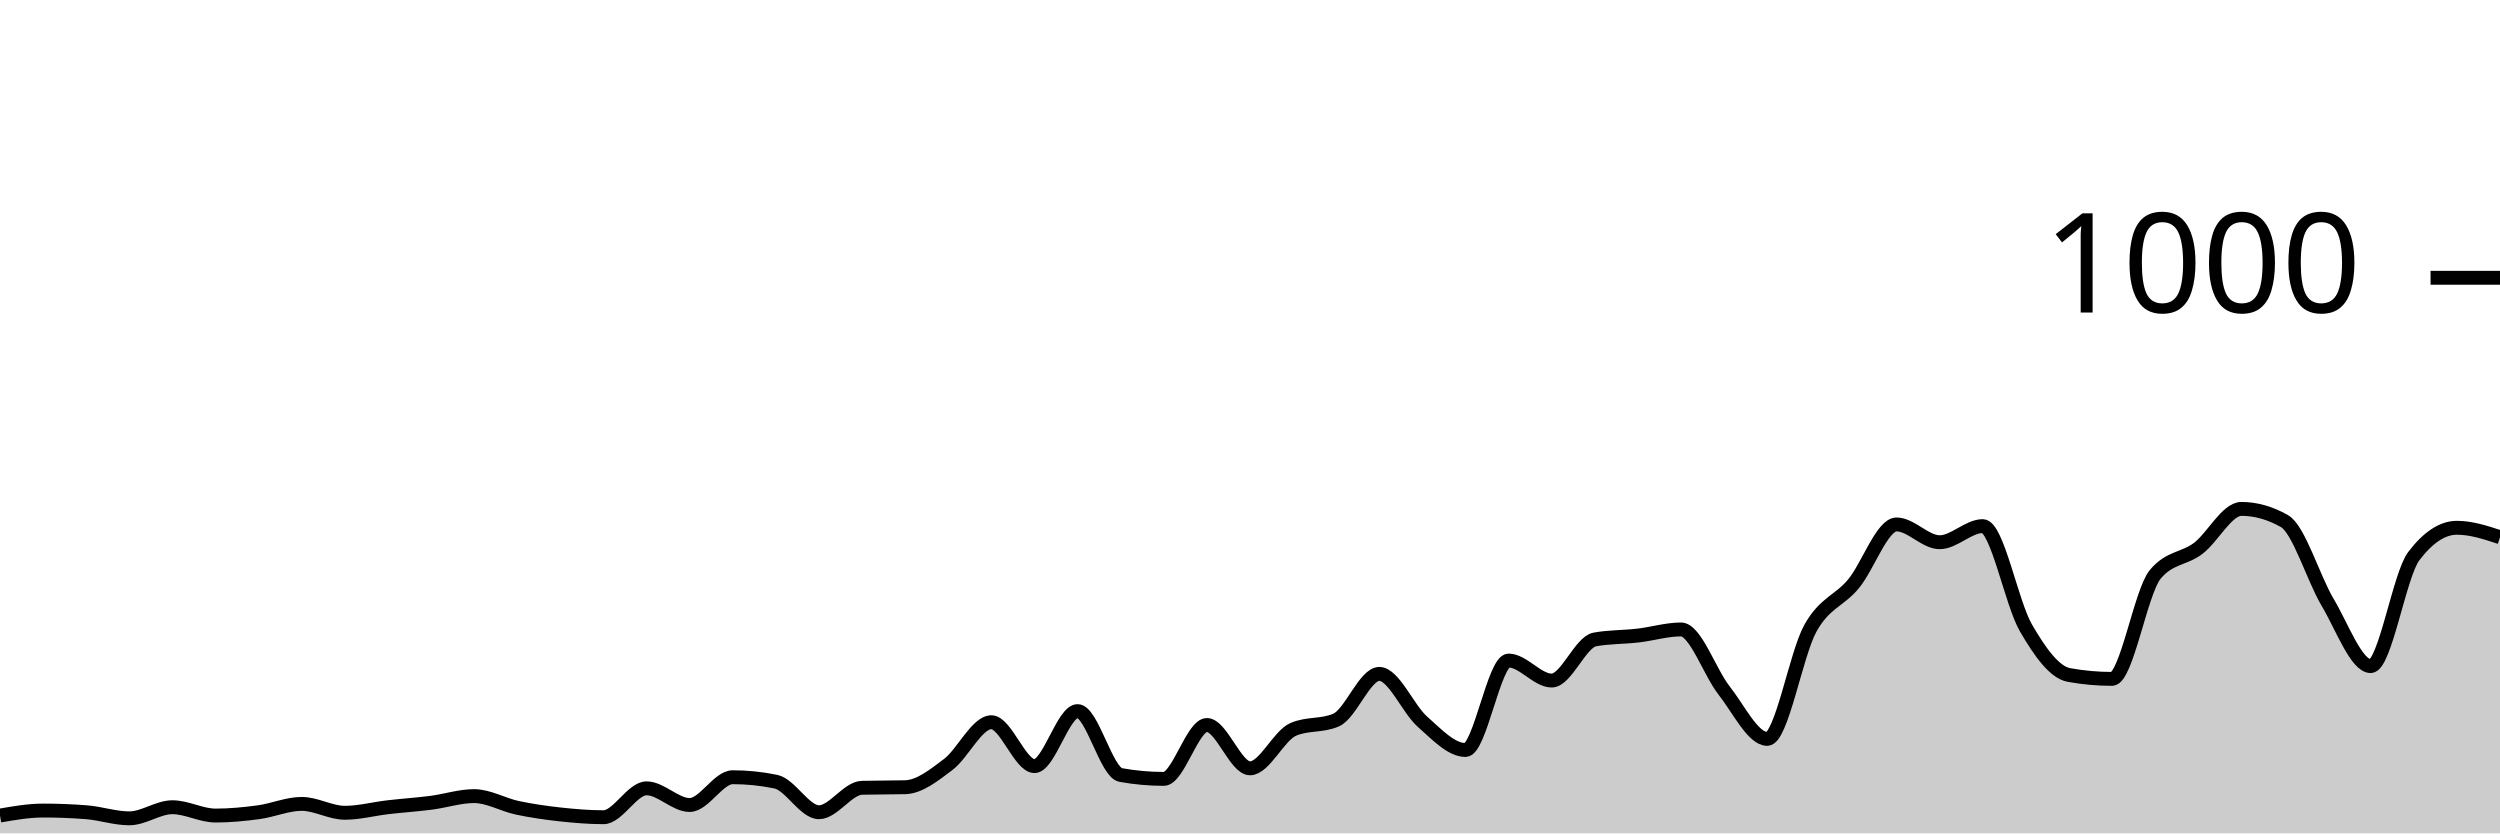
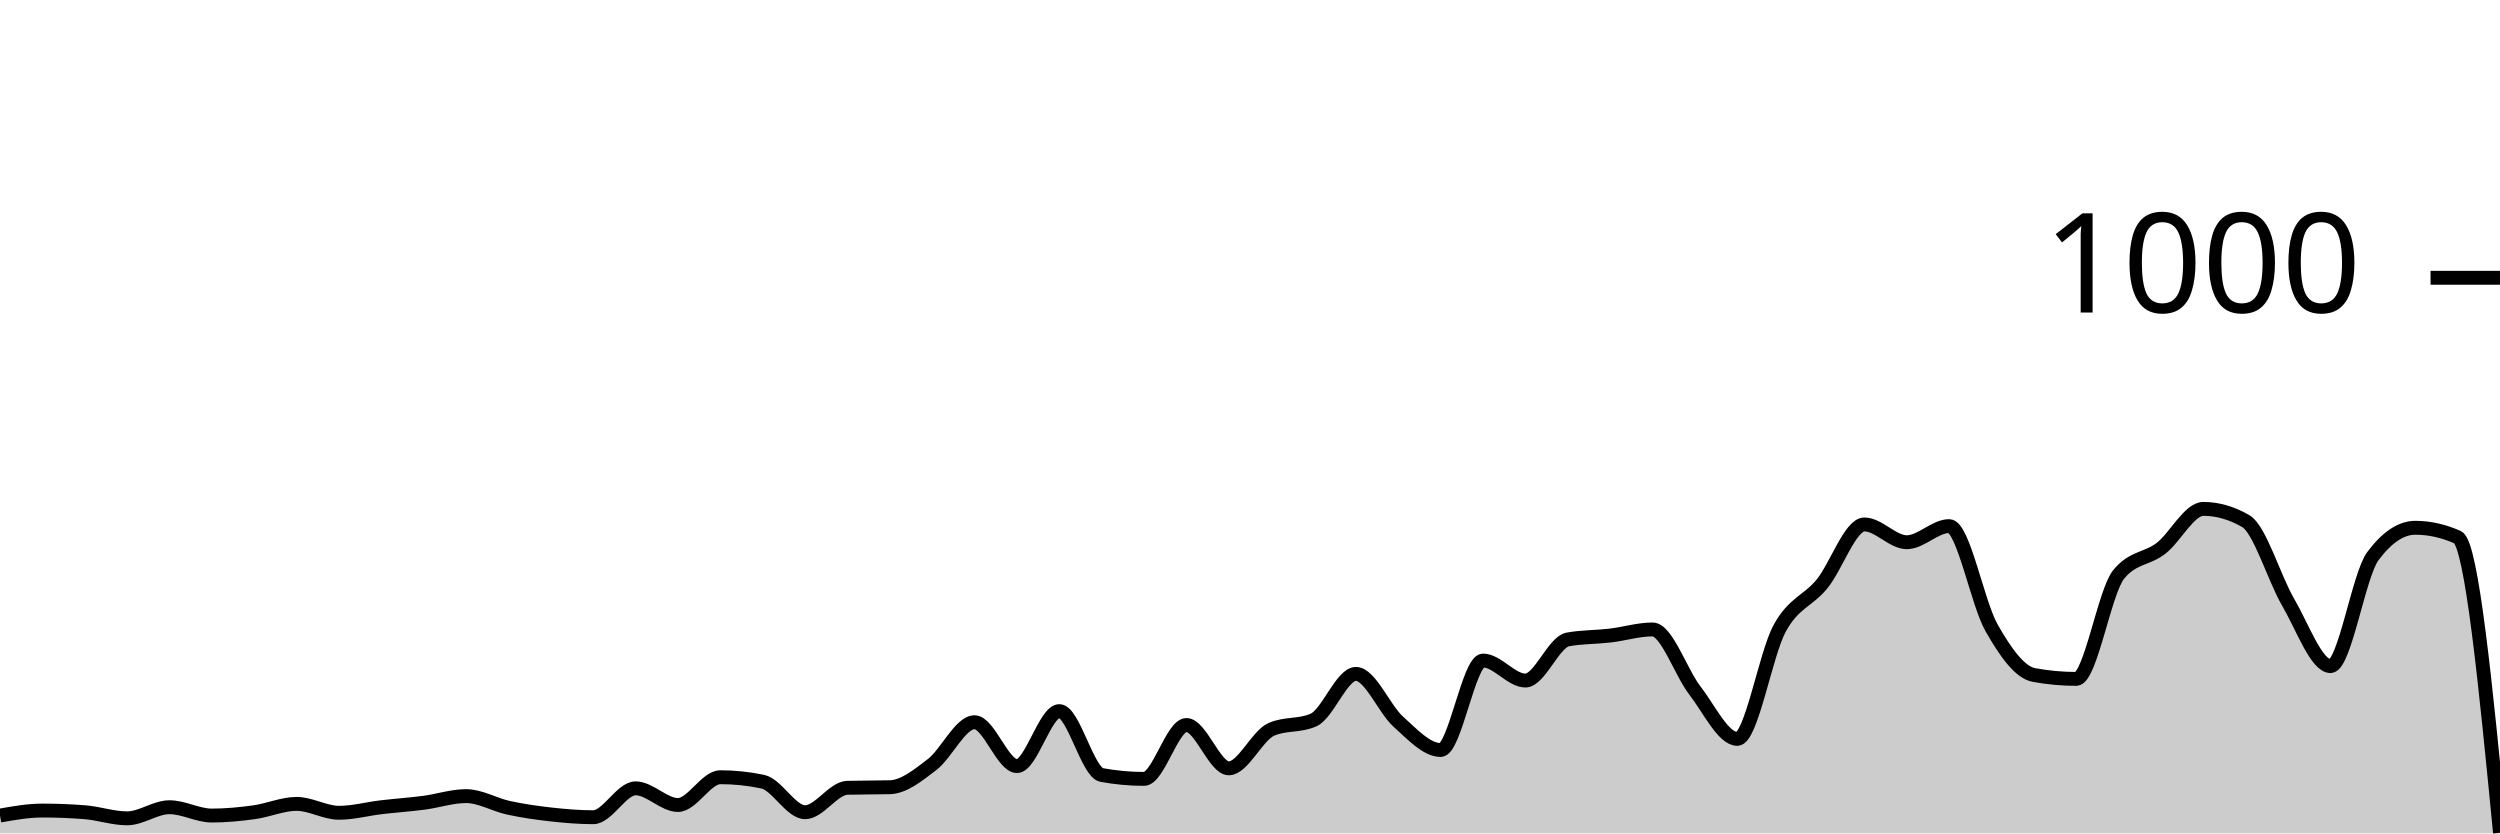
<svg xmlns="http://www.w3.org/2000/svg" viewBox="0 0 180 60">
  <g transform="translate(0,20)">
-     <path class="area" fill="rgba(0, 0, 0, 0.2)" d="M0,38.72C1.034,38.54,2.069,38.36,3.103,38.36C4.138,38.36,5.172,38.4,6.207,38.48C7.241,38.56,8.276,38.92,9.31,38.92C10.345,38.92,11.379,38.12,12.414,38.12C13.448,38.12,14.483,38.72,15.517,38.72C16.552,38.72,17.586,38.62,18.621,38.48C19.655,38.34,20.69,37.88,21.724,37.88C22.759,37.88,23.793,38.52,24.828,38.52C25.862,38.52,26.897,38.24,27.931,38.12C28.966,38,30,37.933,31.034,37.8C32.069,37.667,33.103,37.32,34.138,37.32C35.172,37.32,36.207,37.94,37.241,38.16C38.276,38.38,39.31,38.527,40.345,38.64C41.379,38.753,42.414,38.84,43.448,38.84C44.483,38.84,45.517,36.76,46.552,36.76C47.586,36.76,48.621,37.96,49.655,37.96C50.69,37.96,51.724,35.96,52.759,35.96C53.793,35.96,54.828,36.067,55.862,36.28C56.897,36.493,57.931,38.48,58.966,38.48C60,38.48,61.034,36.747,62.069,36.72C63.103,36.693,64.138,36.707,65.172,36.68C66.207,36.653,67.241,35.82,68.276,35.04C69.31,34.26,70.345,32,71.379,32C72.414,32,73.448,35.16,74.483,35.16C75.517,35.16,76.552,31.2,77.586,31.2C78.621,31.2,79.655,35.613,80.69,35.8C81.724,35.987,82.759,36.08,83.793,36.08C84.828,36.08,85.862,32.2,86.897,32.2C87.931,32.2,88.966,35.32,90,35.32C91.034,35.32,92.069,32.973,93.103,32.52C94.138,32.067,95.172,32.293,96.207,31.84C97.241,31.387,98.276,28.52,99.31,28.52C100.345,28.52,101.379,31.047,102.414,31.96C103.448,32.873,104.483,34,105.517,34C106.552,34,107.586,27.56,108.621,27.56C109.655,27.56,110.69,29,111.724,29C112.759,29,113.793,26.227,114.828,26.04C115.862,25.853,116.897,25.88,117.931,25.76C118.966,25.64,120,25.32,121.034,25.32C122.069,25.32,123.103,28.407,124.138,29.72C125.172,31.033,126.207,33.2,127.241,33.2C128.276,33.2,129.31,27.1,130.345,25.24C131.379,23.38,132.414,23.287,133.448,22.04C134.483,20.793,135.517,17.76,136.552,17.76C137.586,17.76,138.621,19.04,139.655,19.04C140.69,19.04,141.724,17.88,142.759,17.88C143.793,17.88,144.828,23.413,145.862,25.2C146.897,26.987,147.931,28.413,148.966,28.6C150,28.787,151.034,28.88,152.069,28.88C153.103,28.88,154.138,22.613,155.172,21.36C156.207,20.107,157.241,20.267,158.276,19.48C159.31,18.693,160.345,16.64,161.379,16.64C162.414,16.64,163.448,16.933,164.483,17.52C165.517,18.107,166.552,21.62,167.586,23.36C168.621,25.1,169.655,27.96,170.69,27.96C171.724,27.96,172.759,21.4,173.793,20.04C174.828,18.68,175.862,18,176.897,18C177.931,18,178.966,18.34,180,18.68L180,40C178.966,40,177.931,40,176.897,40C175.862,40,174.828,40,173.793,40C172.759,40,171.724,40,170.69,40C169.655,40,168.621,40,167.586,40C166.552,40,165.517,40,164.483,40C163.448,40,162.414,40,161.379,40C160.345,40,159.31,40,158.276,40C157.241,40,156.207,40,155.172,40C154.138,40,153.103,40,152.069,40C151.034,40,150,40,148.966,40C147.931,40,146.897,40,145.862,40C144.828,40,143.793,40,142.759,40C141.724,40,140.69,40,139.655,40C138.621,40,137.586,40,136.552,40C135.517,40,134.483,40,133.448,40C132.414,40,131.379,40,130.345,40C129.31,40,128.276,40,127.241,40C126.207,40,125.172,40,124.138,40C123.103,40,122.069,40,121.034,40C120,40,118.966,40,117.931,40C116.897,40,115.862,40,114.828,40C113.793,40,112.759,40,111.724,40C110.69,40,109.655,40,108.621,40C107.586,40,106.552,40,105.517,40C104.483,40,103.448,40,102.414,40C101.379,40,100.345,40,99.31,40C98.276,40,97.241,40,96.207,40C95.172,40,94.138,40,93.103,40C92.069,40,91.034,40,90,40C88.966,40,87.931,40,86.897,40C85.862,40,84.828,40,83.793,40C82.759,40,81.724,40,80.69,40C79.655,40,78.621,40,77.586,40C76.552,40,75.517,40,74.483,40C73.448,40,72.414,40,71.379,40C70.345,40,69.31,40,68.276,40C67.241,40,66.207,40,65.172,40C64.138,40,63.103,40,62.069,40C61.034,40,60,40,58.966,40C57.931,40,56.897,40,55.862,40C54.828,40,53.793,40,52.759,40C51.724,40,50.69,40,49.655,40C48.621,40,47.586,40,46.552,40C45.517,40,44.483,40,43.448,40C42.414,40,41.379,40,40.345,40C39.31,40,38.276,40,37.241,40C36.207,40,35.172,40,34.138,40C33.103,40,32.069,40,31.034,40C30,40,28.966,40,27.931,40C26.897,40,25.862,40,24.828,40C23.793,40,22.759,40,21.724,40C20.69,40,19.655,40,18.621,40C17.586,40,16.552,40,15.517,40C14.483,40,13.448,40,12.414,40C11.379,40,10.345,40,9.31,40C8.276,40,7.241,40,6.207,40C5.172,40,4.138,40,3.103,40C2.069,40,1.034,40,0,40Z" />
-     <path class="line" stroke="black" fill="none" d="M0,38.72C1.034,38.54,2.069,38.36,3.103,38.36C4.138,38.36,5.172,38.4,6.207,38.48C7.241,38.56,8.276,38.92,9.31,38.92C10.345,38.92,11.379,38.12,12.414,38.12C13.448,38.12,14.483,38.72,15.517,38.72C16.552,38.72,17.586,38.62,18.621,38.48C19.655,38.34,20.69,37.88,21.724,37.88C22.759,37.88,23.793,38.52,24.828,38.52C25.862,38.52,26.897,38.24,27.931,38.12C28.966,38,30,37.933,31.034,37.8C32.069,37.667,33.103,37.32,34.138,37.32C35.172,37.32,36.207,37.94,37.241,38.16C38.276,38.38,39.31,38.527,40.345,38.64C41.379,38.753,42.414,38.84,43.448,38.84C44.483,38.84,45.517,36.76,46.552,36.76C47.586,36.76,48.621,37.96,49.655,37.96C50.69,37.96,51.724,35.96,52.759,35.96C53.793,35.96,54.828,36.067,55.862,36.28C56.897,36.493,57.931,38.48,58.966,38.48C60,38.48,61.034,36.747,62.069,36.72C63.103,36.693,64.138,36.707,65.172,36.68C66.207,36.653,67.241,35.82,68.276,35.04C69.31,34.26,70.345,32,71.379,32C72.414,32,73.448,35.16,74.483,35.16C75.517,35.16,76.552,31.2,77.586,31.2C78.621,31.2,79.655,35.613,80.69,35.8C81.724,35.987,82.759,36.08,83.793,36.08C84.828,36.08,85.862,32.2,86.897,32.2C87.931,32.2,88.966,35.32,90,35.32C91.034,35.32,92.069,32.973,93.103,32.52C94.138,32.067,95.172,32.293,96.207,31.84C97.241,31.387,98.276,28.52,99.31,28.52C100.345,28.52,101.379,31.047,102.414,31.96C103.448,32.873,104.483,34,105.517,34C106.552,34,107.586,27.56,108.621,27.56C109.655,27.56,110.69,29,111.724,29C112.759,29,113.793,26.227,114.828,26.04C115.862,25.853,116.897,25.88,117.931,25.76C118.966,25.64,120,25.32,121.034,25.32C122.069,25.32,123.103,28.407,124.138,29.72C125.172,31.033,126.207,33.2,127.241,33.2C128.276,33.2,129.31,27.1,130.345,25.24C131.379,23.38,132.414,23.287,133.448,22.04C134.483,20.793,135.517,17.76,136.552,17.76C137.586,17.76,138.621,19.04,139.655,19.04C140.69,19.04,141.724,17.88,142.759,17.88C143.793,17.88,144.828,23.413,145.862,25.2C146.897,26.987,147.931,28.413,148.966,28.6C150,28.787,151.034,28.88,152.069,28.88C153.103,28.88,154.138,22.613,155.172,21.36C156.207,20.107,157.241,20.267,158.276,19.48C159.31,18.693,160.345,16.64,161.379,16.64C162.414,16.64,163.448,16.933,164.483,17.52C165.517,18.107,166.552,21.62,167.586,23.36C168.621,25.1,169.655,27.96,170.69,27.96C171.724,27.96,172.759,21.4,173.793,20.04C174.828,18.68,175.862,18,176.897,18C177.931,18,178.966,18.34,180,18.68" />
+     <path class="area" fill="rgba(0, 0, 0, 0.2)" d="M0,38.72C1.017,38.54,2.034,38.36,3.051,38.36C4.068,38.36,5.085,38.4,6.102,38.48C7.119,38.56,8.136,38.92,9.153,38.92C10.169,38.92,11.186,38.12,12.203,38.12C13.22,38.12,14.237,38.72,15.254,38.72C16.271,38.72,17.288,38.62,18.305,38.48C19.322,38.34,20.339,37.88,21.356,37.88C22.373,37.88,23.39,38.52,24.407,38.52C25.424,38.52,26.441,38.24,27.458,38.12C28.475,38,29.492,37.933,30.508,37.8C31.525,37.667,32.542,37.32,33.559,37.32C34.576,37.32,35.593,37.94,36.61,38.16C37.627,38.38,38.644,38.527,39.661,38.64C40.678,38.753,41.695,38.84,42.712,38.84C43.729,38.84,44.746,36.76,45.763,36.76C46.78,36.76,47.797,37.96,48.814,37.96C49.831,37.96,50.847,35.96,51.864,35.96C52.881,35.96,53.898,36.067,54.915,36.28C55.932,36.493,56.949,38.48,57.966,38.48C58.983,38.48,60,36.747,61.017,36.72C62.034,36.693,63.051,36.707,64.068,36.68C65.085,36.653,66.102,35.82,67.119,35.04C68.136,34.26,69.153,32,70.169,32C71.186,32,72.203,35.16,73.22,35.16C74.237,35.16,75.254,31.2,76.271,31.2C77.288,31.2,78.305,35.613,79.322,35.8C80.339,35.987,81.356,36.08,82.373,36.08C83.39,36.08,84.407,32.2,85.424,32.2C86.441,32.2,87.458,35.32,88.475,35.32C89.492,35.32,90.508,32.973,91.525,32.52C92.542,32.067,93.559,32.293,94.576,31.84C95.593,31.387,96.61,28.52,97.627,28.52C98.644,28.52,99.661,31.047,100.678,31.96C101.695,32.873,102.712,34,103.729,34C104.746,34,105.763,27.56,106.78,27.56C107.797,27.56,108.814,29,109.831,29C110.847,29,111.864,26.227,112.881,26.04C113.898,25.853,114.915,25.88,115.932,25.76C116.949,25.64,117.966,25.32,118.983,25.32C120,25.32,121.017,28.407,122.034,29.72C123.051,31.033,124.068,33.2,125.085,33.2C126.102,33.2,127.119,27.1,128.136,25.24C129.153,23.38,130.169,23.287,131.186,22.04C132.203,20.793,133.22,17.76,134.237,17.76C135.254,17.76,136.271,19.04,137.288,19.04C138.305,19.04,139.322,17.88,140.339,17.88C141.356,17.88,142.373,23.413,143.39,25.2C144.407,26.987,145.424,28.413,146.441,28.6C147.458,28.787,148.475,28.88,149.492,28.88C150.508,28.88,151.525,22.613,152.542,21.36C153.559,20.107,154.576,20.267,155.593,19.48C156.61,18.693,157.627,16.64,158.644,16.64C159.661,16.64,160.678,16.933,161.695,17.52C162.712,18.107,163.729,21.62,164.746,23.36C165.763,25.1,166.78,27.96,167.797,27.96C168.814,27.96,169.831,21.4,170.847,20.04C171.864,18.68,172.881,18,173.898,18C174.915,18,175.932,18.227,176.949,18.68C177.966,19.133,178.983,29.547,180,39.96L180,40C178.983,40,177.966,40,176.949,40C175.932,40,174.915,40,173.898,40C172.881,40,171.864,40,170.847,40C169.831,40,168.814,40,167.797,40C166.78,40,165.763,40,164.746,40C163.729,40,162.712,40,161.695,40C160.678,40,159.661,40,158.644,40C157.627,40,156.61,40,155.593,40C154.576,40,153.559,40,152.542,40C151.525,40,150.508,40,149.492,40C148.475,40,147.458,40,146.441,40C145.424,40,144.407,40,143.39,40C142.373,40,141.356,40,140.339,40C139.322,40,138.305,40,137.288,40C136.271,40,135.254,40,134.237,40C133.22,40,132.203,40,131.186,40C130.169,40,129.153,40,128.136,40C127.119,40,126.102,40,125.085,40C124.068,40,123.051,40,122.034,40C121.017,40,120,40,118.983,40C117.966,40,116.949,40,115.932,40C114.915,40,113.898,40,112.881,40C111.864,40,110.847,40,109.831,40C108.814,40,107.797,40,106.78,40C105.763,40,104.746,40,103.729,40C102.712,40,101.695,40,100.678,40C99.661,40,98.644,40,97.627,40C96.61,40,95.593,40,94.576,40C93.559,40,92.542,40,91.525,40C90.508,40,89.492,40,88.475,40C87.458,40,86.441,40,85.424,40C84.407,40,83.39,40,82.373,40C81.356,40,80.339,40,79.322,40C78.305,40,77.288,40,76.271,40C75.254,40,74.237,40,73.22,40C72.203,40,71.186,40,70.169,40C69.153,40,68.136,40,67.119,40C66.102,40,65.085,40,64.068,40C63.051,40,62.034,40,61.017,40C60,40,58.983,40,57.966,40C56.949,40,55.932,40,54.915,40C53.898,40,52.881,40,51.864,40C50.847,40,49.831,40,48.814,40C47.797,40,46.78,40,45.763,40C44.746,40,43.729,40,42.712,40C41.695,40,40.678,40,39.661,40C38.644,40,37.627,40,36.61,40C35.593,40,34.576,40,33.559,40C32.542,40,31.525,40,30.508,40C29.492,40,28.475,40,27.458,40C26.441,40,25.424,40,24.407,40C23.39,40,22.373,40,21.356,40C20.339,40,19.322,40,18.305,40C17.288,40,16.271,40,15.254,40C14.237,40,13.22,40,12.203,40C11.186,40,10.169,40,9.153,40C8.136,40,7.119,40,6.102,40C5.085,40,4.068,40,3.051,40C2.034,40,1.017,40,0,40Z" />
+     <path class="line" stroke="black" fill="none" d="M0,38.72C1.017,38.54,2.034,38.36,3.051,38.36C4.068,38.36,5.085,38.4,6.102,38.48C7.119,38.56,8.136,38.92,9.153,38.92C10.169,38.92,11.186,38.12,12.203,38.12C13.22,38.12,14.237,38.72,15.254,38.72C16.271,38.72,17.288,38.62,18.305,38.48C19.322,38.34,20.339,37.88,21.356,37.88C22.373,37.88,23.39,38.52,24.407,38.52C25.424,38.52,26.441,38.24,27.458,38.12C28.475,38,29.492,37.933,30.508,37.8C31.525,37.667,32.542,37.32,33.559,37.32C34.576,37.32,35.593,37.94,36.61,38.16C37.627,38.38,38.644,38.527,39.661,38.64C40.678,38.753,41.695,38.84,42.712,38.84C43.729,38.84,44.746,36.76,45.763,36.76C46.78,36.76,47.797,37.96,48.814,37.96C49.831,37.96,50.847,35.96,51.864,35.96C52.881,35.96,53.898,36.067,54.915,36.28C55.932,36.493,56.949,38.48,57.966,38.48C58.983,38.48,60,36.747,61.017,36.72C62.034,36.693,63.051,36.707,64.068,36.68C65.085,36.653,66.102,35.82,67.119,35.04C68.136,34.26,69.153,32,70.169,32C71.186,32,72.203,35.16,73.22,35.16C74.237,35.16,75.254,31.2,76.271,31.2C77.288,31.2,78.305,35.613,79.322,35.8C80.339,35.987,81.356,36.08,82.373,36.08C83.39,36.08,84.407,32.2,85.424,32.2C86.441,32.2,87.458,35.32,88.475,35.32C89.492,35.32,90.508,32.973,91.525,32.52C92.542,32.067,93.559,32.293,94.576,31.84C95.593,31.387,96.61,28.52,97.627,28.52C98.644,28.52,99.661,31.047,100.678,31.96C101.695,32.873,102.712,34,103.729,34C104.746,34,105.763,27.56,106.78,27.56C107.797,27.56,108.814,29,109.831,29C110.847,29,111.864,26.227,112.881,26.04C113.898,25.853,114.915,25.88,115.932,25.76C116.949,25.64,117.966,25.32,118.983,25.32C120,25.32,121.017,28.407,122.034,29.72C123.051,31.033,124.068,33.2,125.085,33.2C126.102,33.2,127.119,27.1,128.136,25.24C129.153,23.38,130.169,23.287,131.186,22.04C132.203,20.793,133.22,17.76,134.237,17.76C135.254,17.76,136.271,19.04,137.288,19.04C138.305,19.04,139.322,17.88,140.339,17.88C141.356,17.88,142.373,23.413,143.39,25.2C144.407,26.987,145.424,28.413,146.441,28.6C147.458,28.787,148.475,28.88,149.492,28.88C150.508,28.88,151.525,22.613,152.542,21.36C153.559,20.107,154.576,20.267,155.593,19.48C156.61,18.693,157.627,16.64,158.644,16.64C159.661,16.64,160.678,16.933,161.695,17.52C162.712,18.107,163.729,21.62,164.746,23.36C165.763,25.1,166.78,27.96,167.797,27.96C168.814,27.96,169.831,21.4,170.847,20.04C171.864,18.68,172.881,18,173.898,18C174.915,18,175.932,18.227,176.949,18.68C177.966,19.133,178.983,29.547,180,39.96" />
    <path class="axis-ceiling" stroke-width="1" stroke="black" fill="none" d="M175,0L180,0" />
    <text class="axis-ceiling-label" font-family="sans-serif" text-anchor="end" font-size="10px" x="170" y="2.5">1000</text>
  </g>
</svg>
